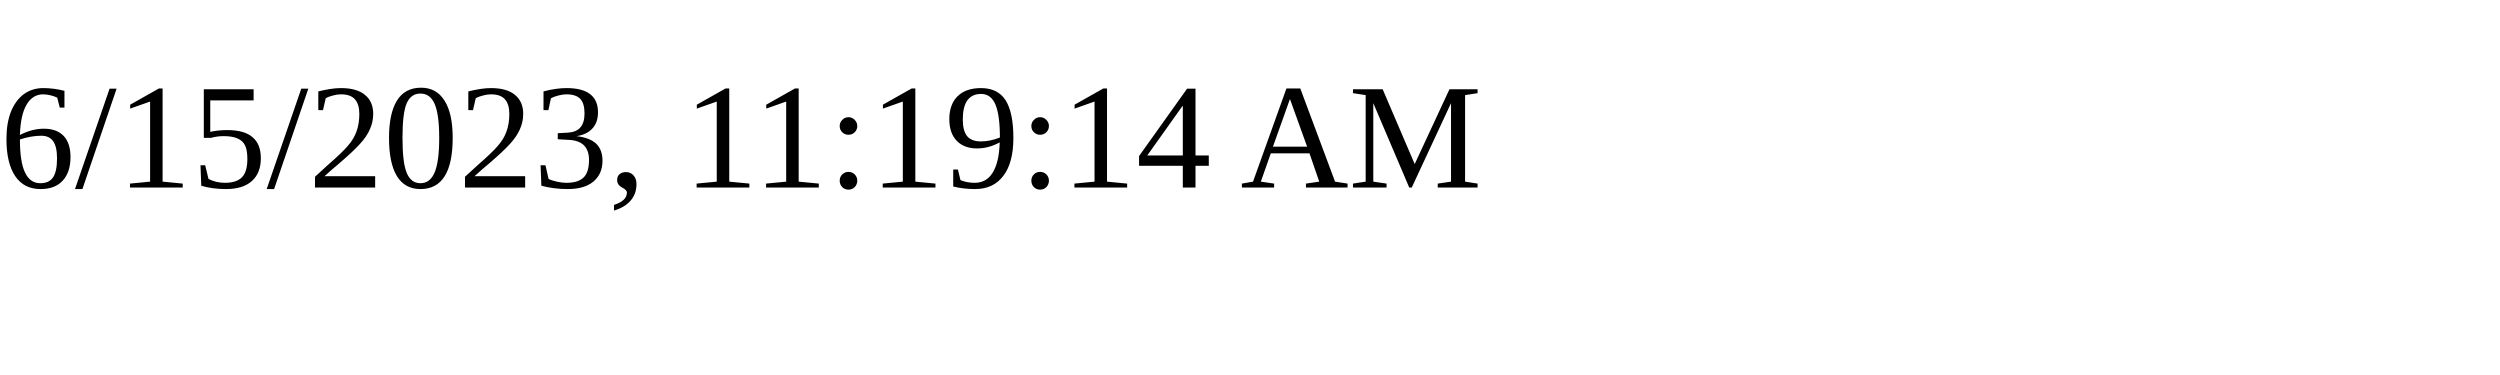
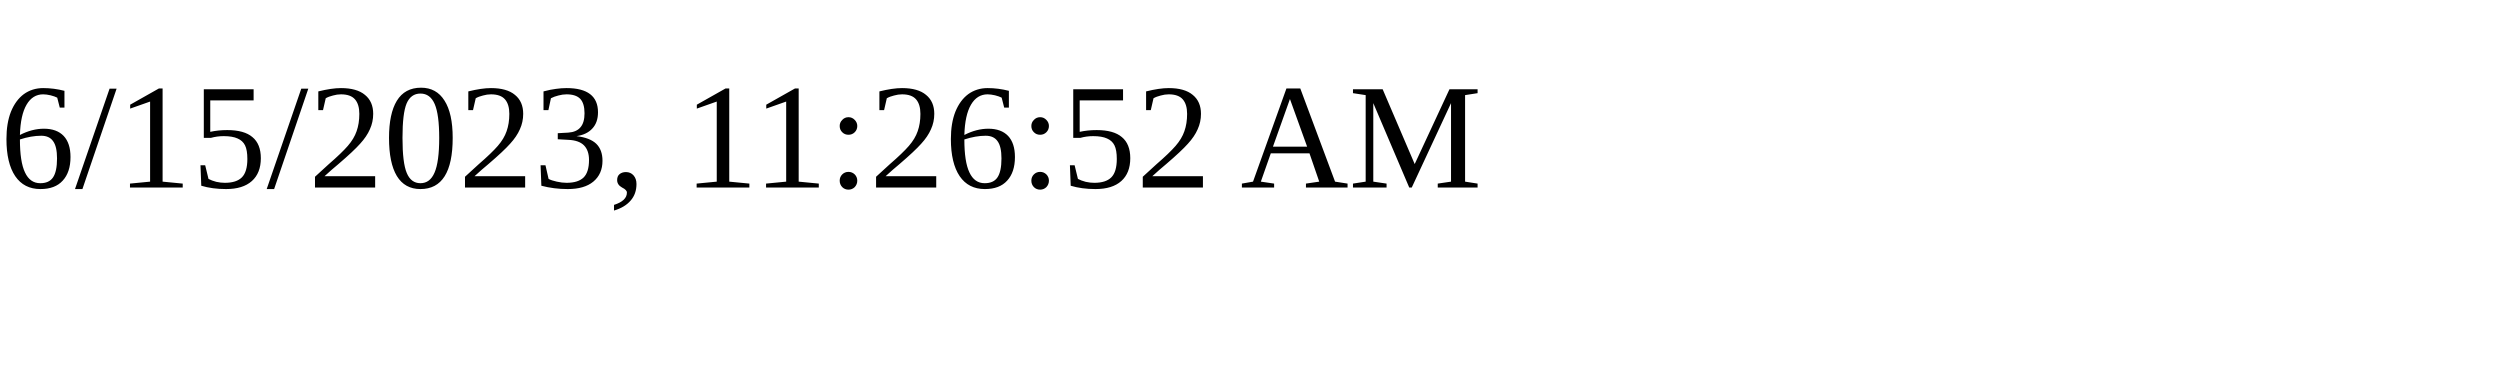
<svg xmlns="http://www.w3.org/2000/svg" height="30" width="200">
-   <text x="0" y="15">6/15/2023, 11:19:14 AM</text>
+   <text x="0" y="15">6/15/2023, 11:26:52 AM</text>
</svg>
